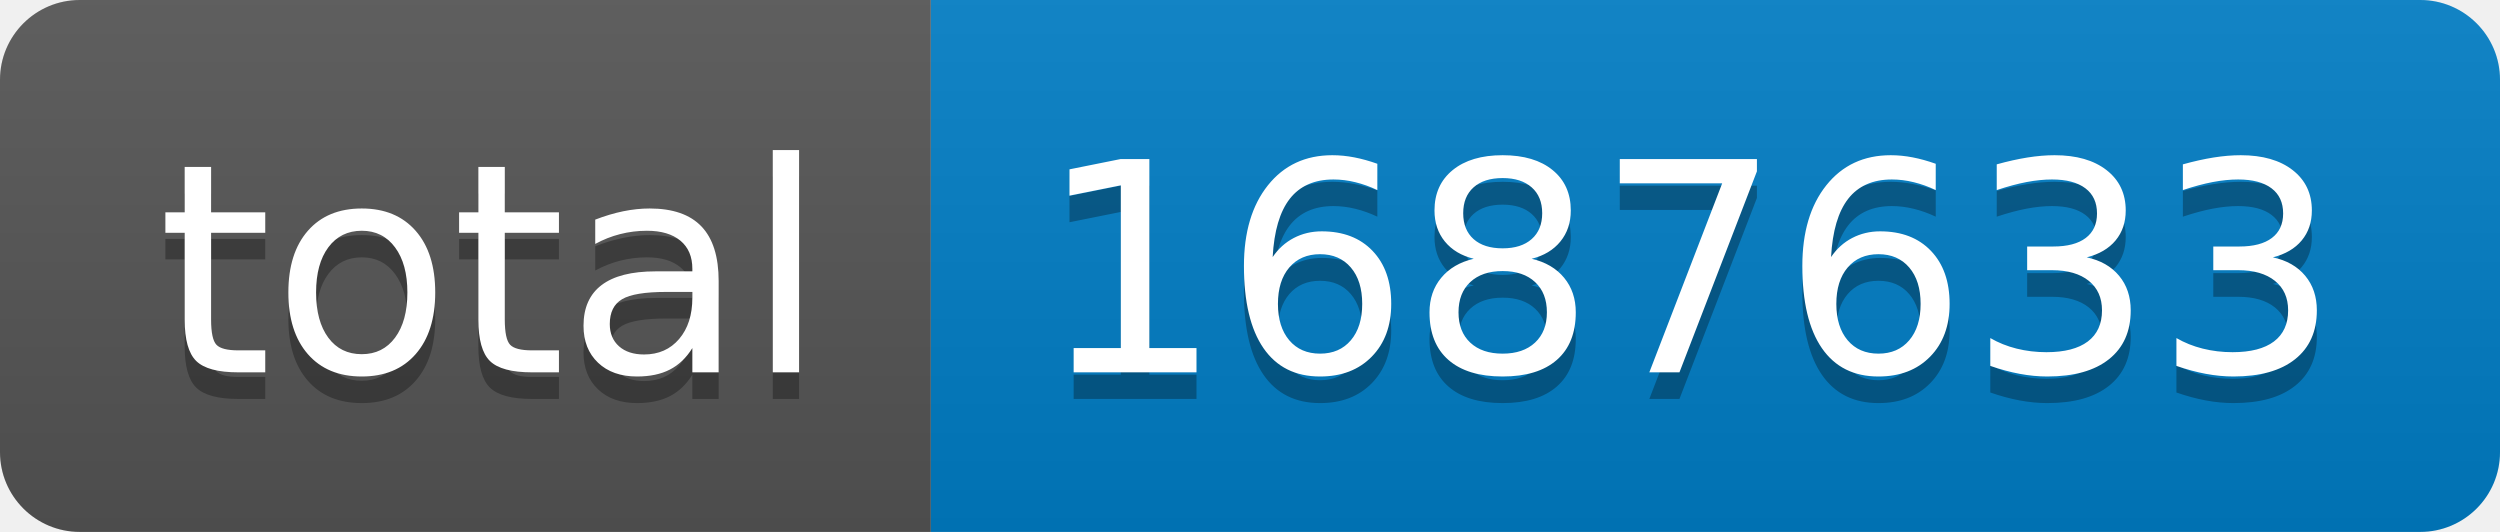
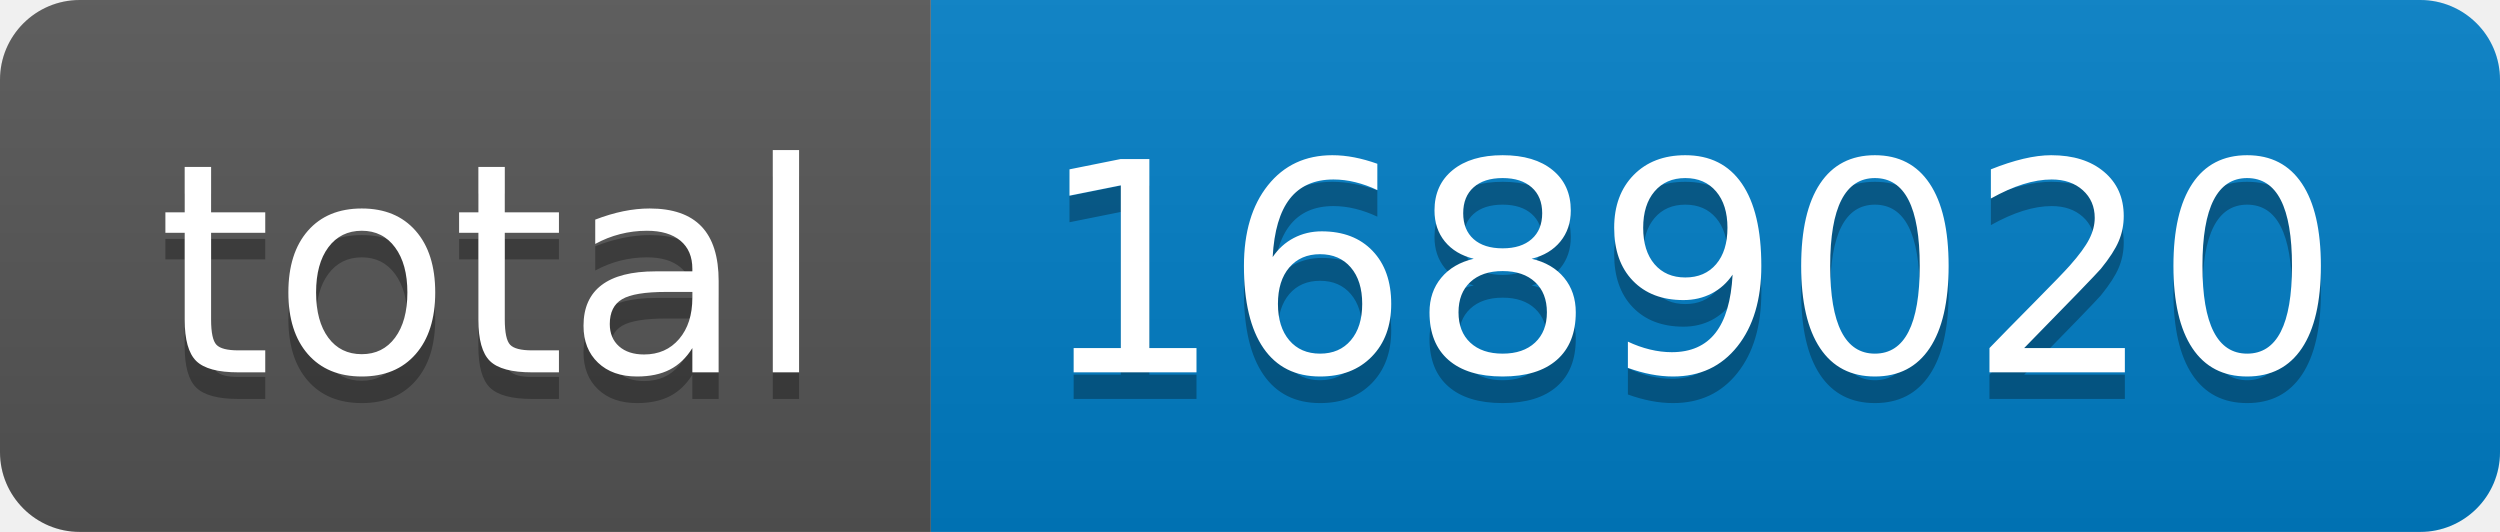
- <svg xmlns="http://www.w3.org/2000/svg" width="94" height="20" role="img" aria-label="total: 1687633">
+ <svg xmlns="http://www.w3.org/2000/svg" width="94" height="20" role="img" aria-label="total: 1689020">
  <linearGradient id="s" x2="0" y2="100%">
    <stop offset="0" stop-color="#bbb" stop-opacity=".1" />
    <stop offset="1" stop-opacity=".1" />
  </linearGradient>
  <clipPath id="r">
    <rect width="94" height="20" rx="3" fill="#fff" />
  </clipPath>
  <g clip-path="url(#r)">
    <rect width="35" height="20" fill="#555" />
    <rect x="35" width="59" height="20" fill="#007ec6" />
    <rect width="94" height="20" fill="url(#s)" />
  </g>
  <g fill="#fff" text-anchor="middle" font-family="Verdana,Geneva,DejaVu Sans,sans-serif" text-rendering="geometricPrecision" font-size="110">
    <text aria-hidden="true" x="185" y="150" fill="#010101" fill-opacity=".3" transform="scale(.1)" textLength="250">total</text>
    <text x="185" y="140" transform="scale(.1)" fill="#fff" textLength="250">total</text>
-     <text aria-hidden="true" x="635" y="150" fill="#010101" fill-opacity=".3" transform="scale(.1)" textLength="490">1687633</text>
-     <text x="635" y="140" transform="scale(.1)" fill="#fff" textLength="490">1687633</text>
+     <text aria-hidden="true" x="635" y="150" fill="#010101" fill-opacity=".3" transform="scale(.1)" textLength="490">1689020</text>
+     <text x="635" y="140" transform="scale(.1)" fill="#fff" textLength="490">1689020</text>
  </g>
</svg>
